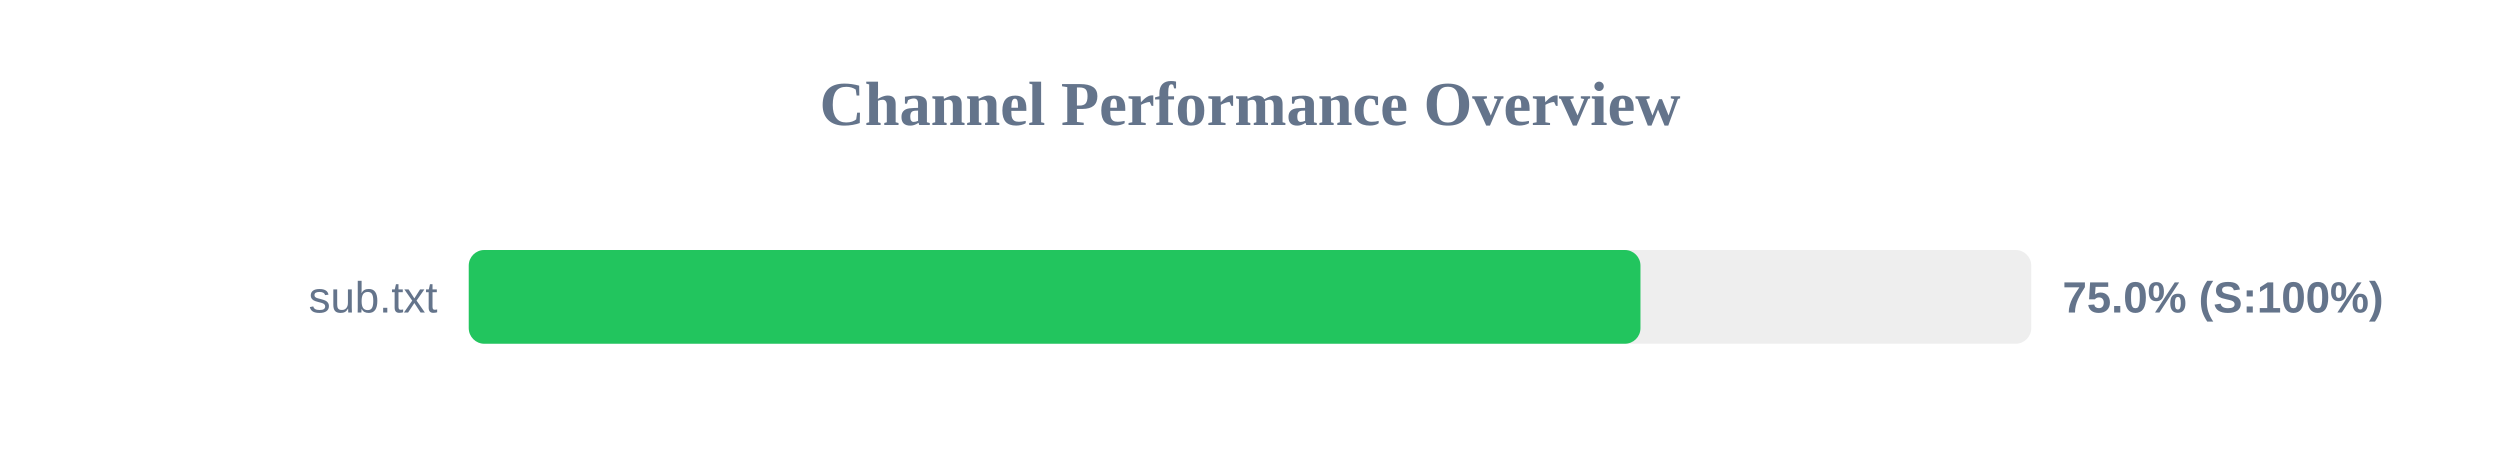
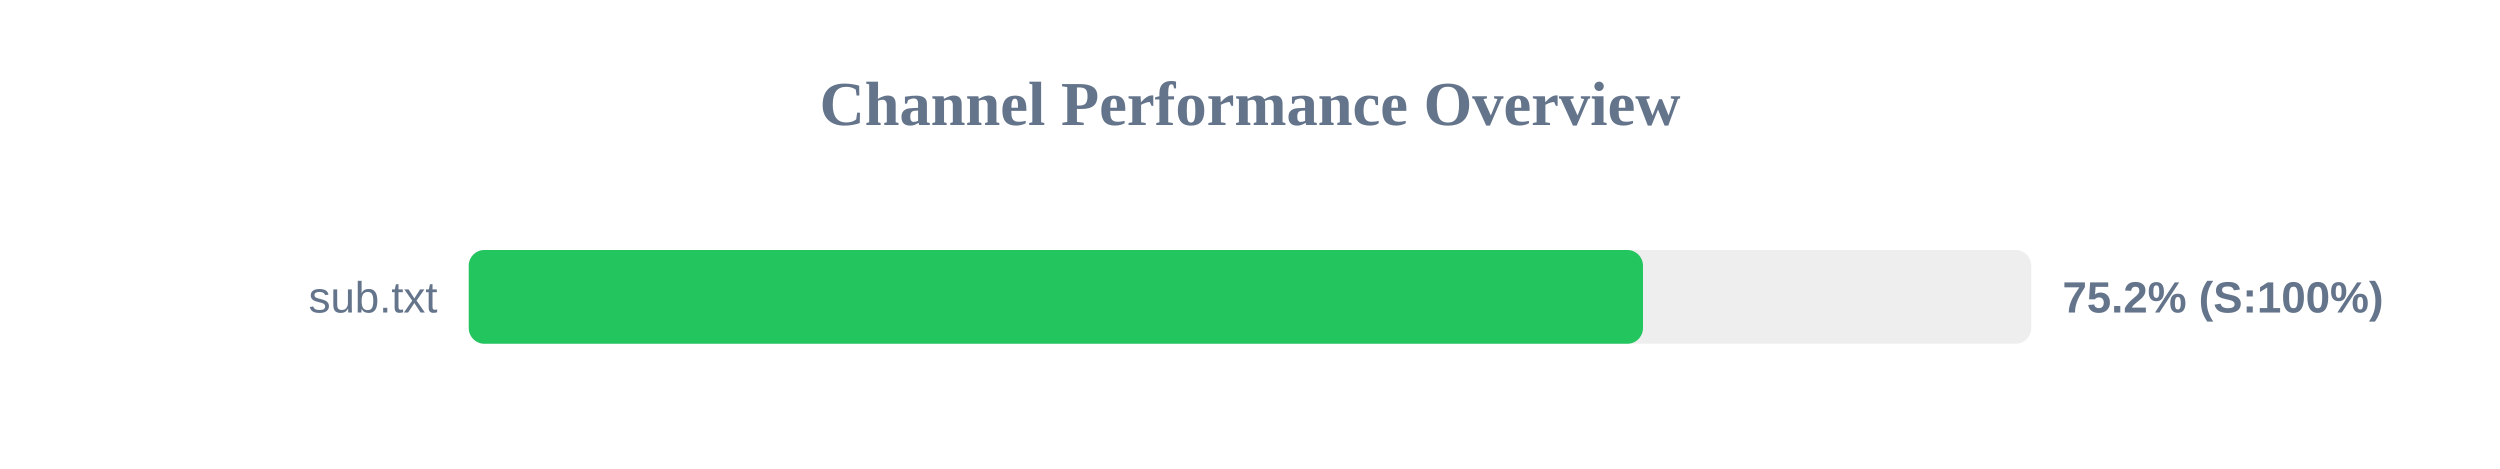
<svg xmlns="http://www.w3.org/2000/svg" width="800" height="150" version="1.1">
  <style>
        .row { font: 14px Arial; fill: #64748b; }
        .score { font: bold 14px Arial; fill: #64748b; }
    </style>
  <text x="400" y="40" text-anchor="middle" font-size="20px" font-weight="bold" fill="#64748b">Channel Performance Overview</text>
  <rect x="150" y="80" width="500" height="30" fill="#eee" rx="5" />
-   <rect x="150" y="80" width="374.95" height="30" fill="#22c55e" rx="5" />
+   <rect x="150" y="80" width="375.75" height="30" fill="#22c55e" rx="5" />
  <text x="140" y="100" text-anchor="end" class="row">sub.txt</text>
-   <text x="660" y="100" text-anchor="start" class="score">75.0% (S:100%)</text>
+   <text x="660" y="100" text-anchor="start" class="score">75.2% (S:100%)</text>
</svg>
